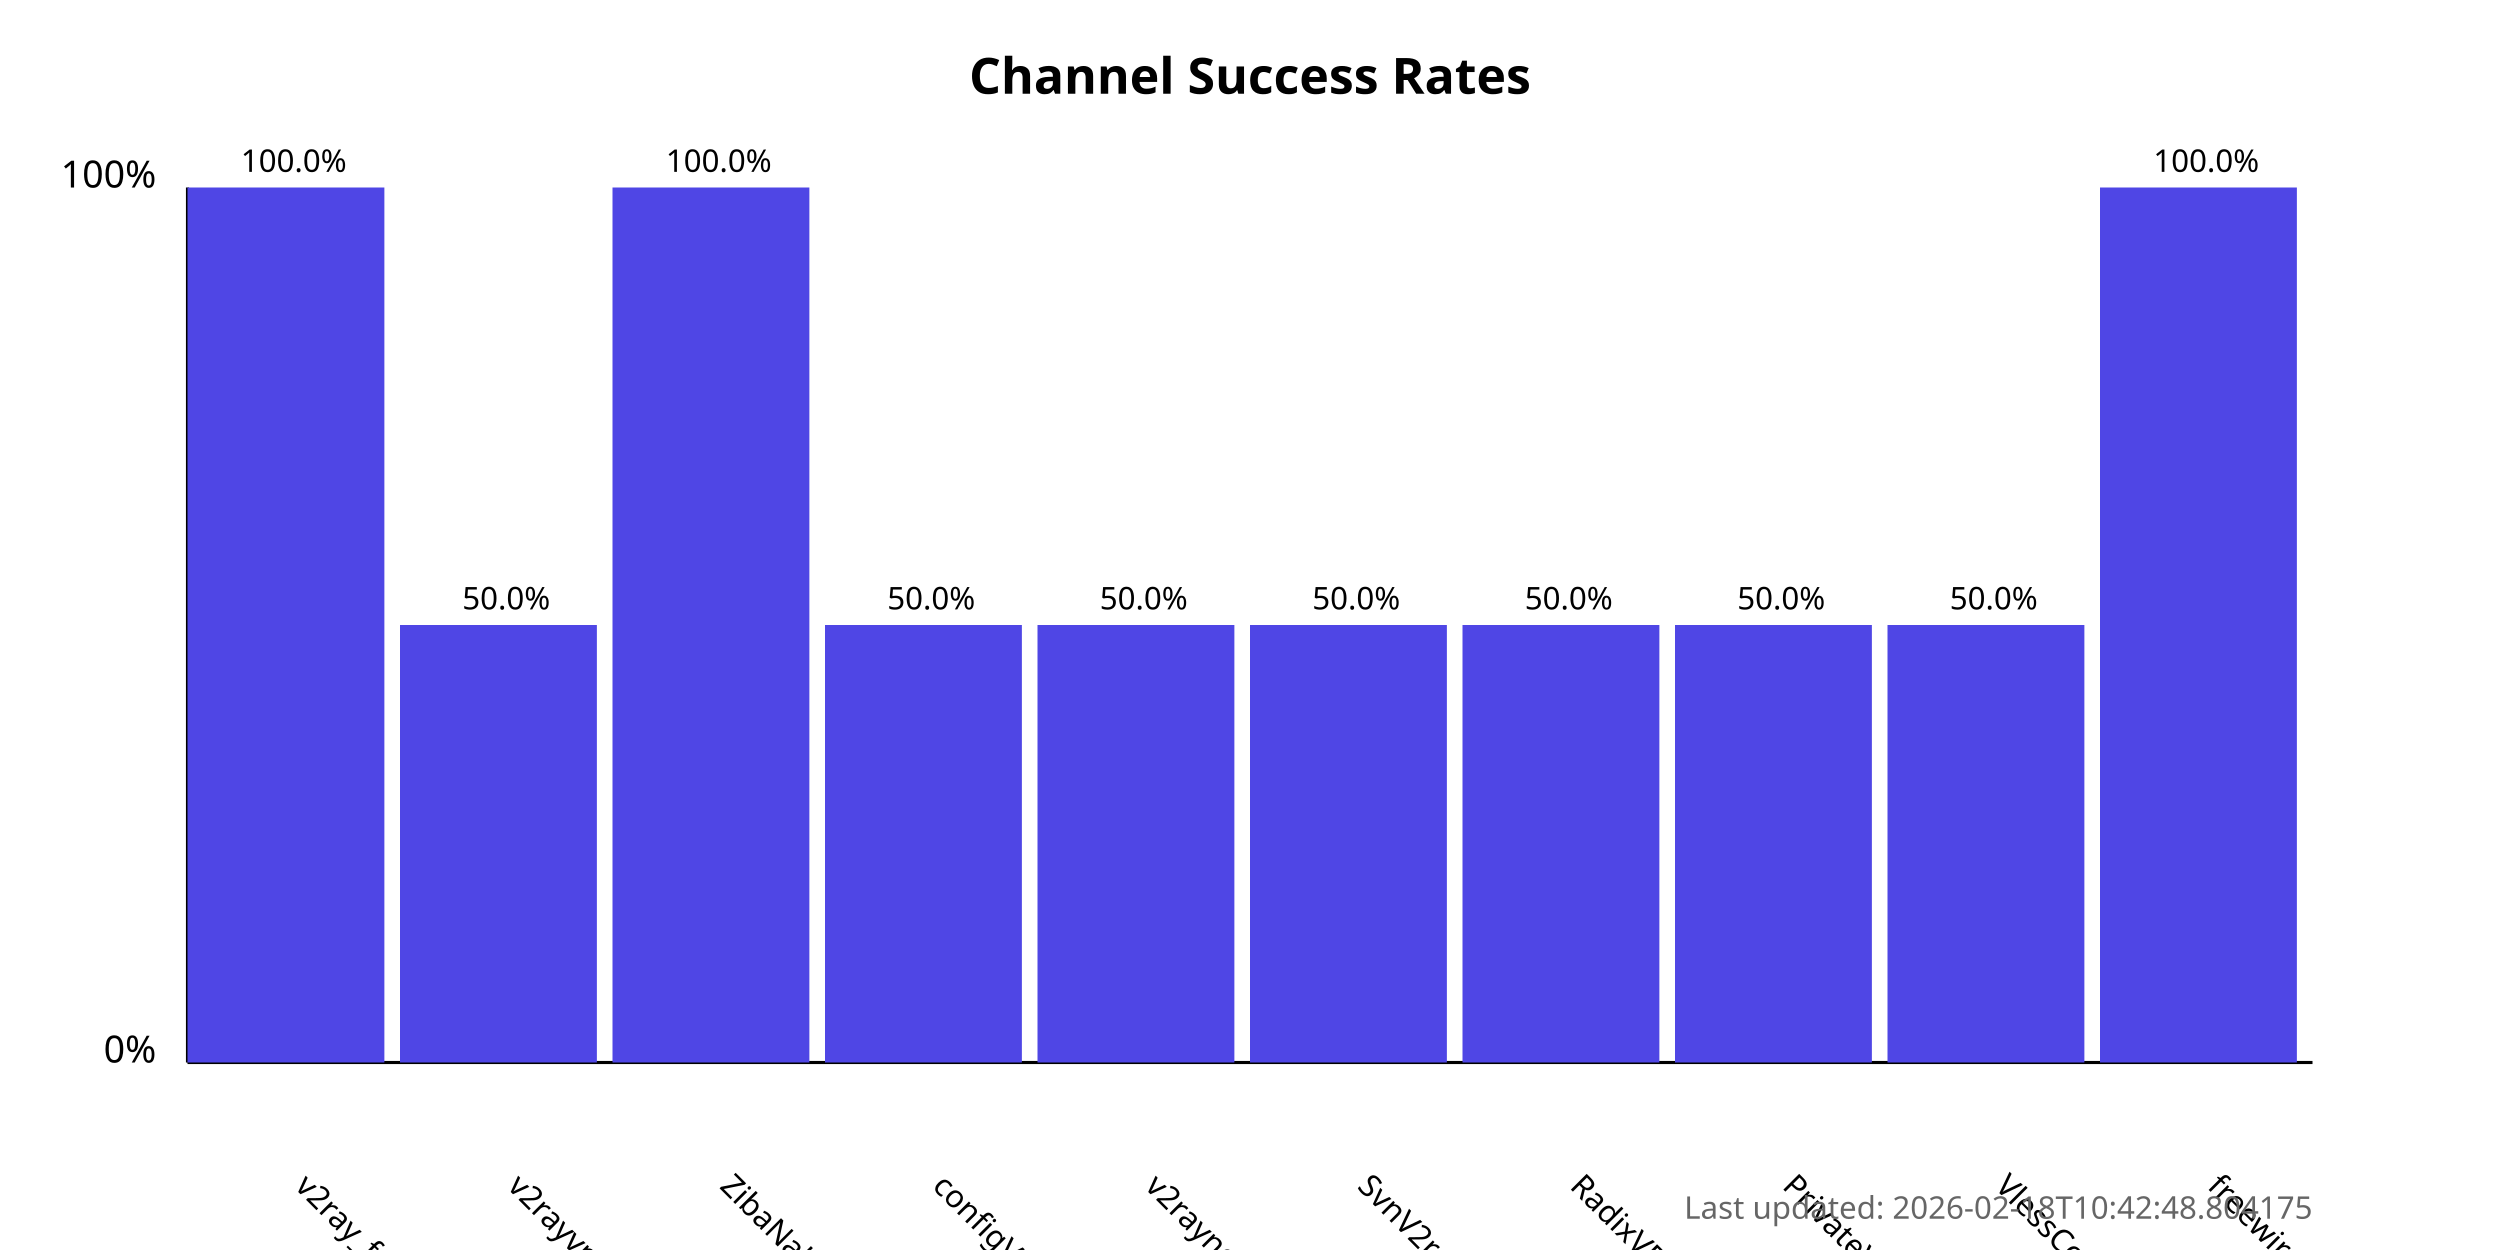
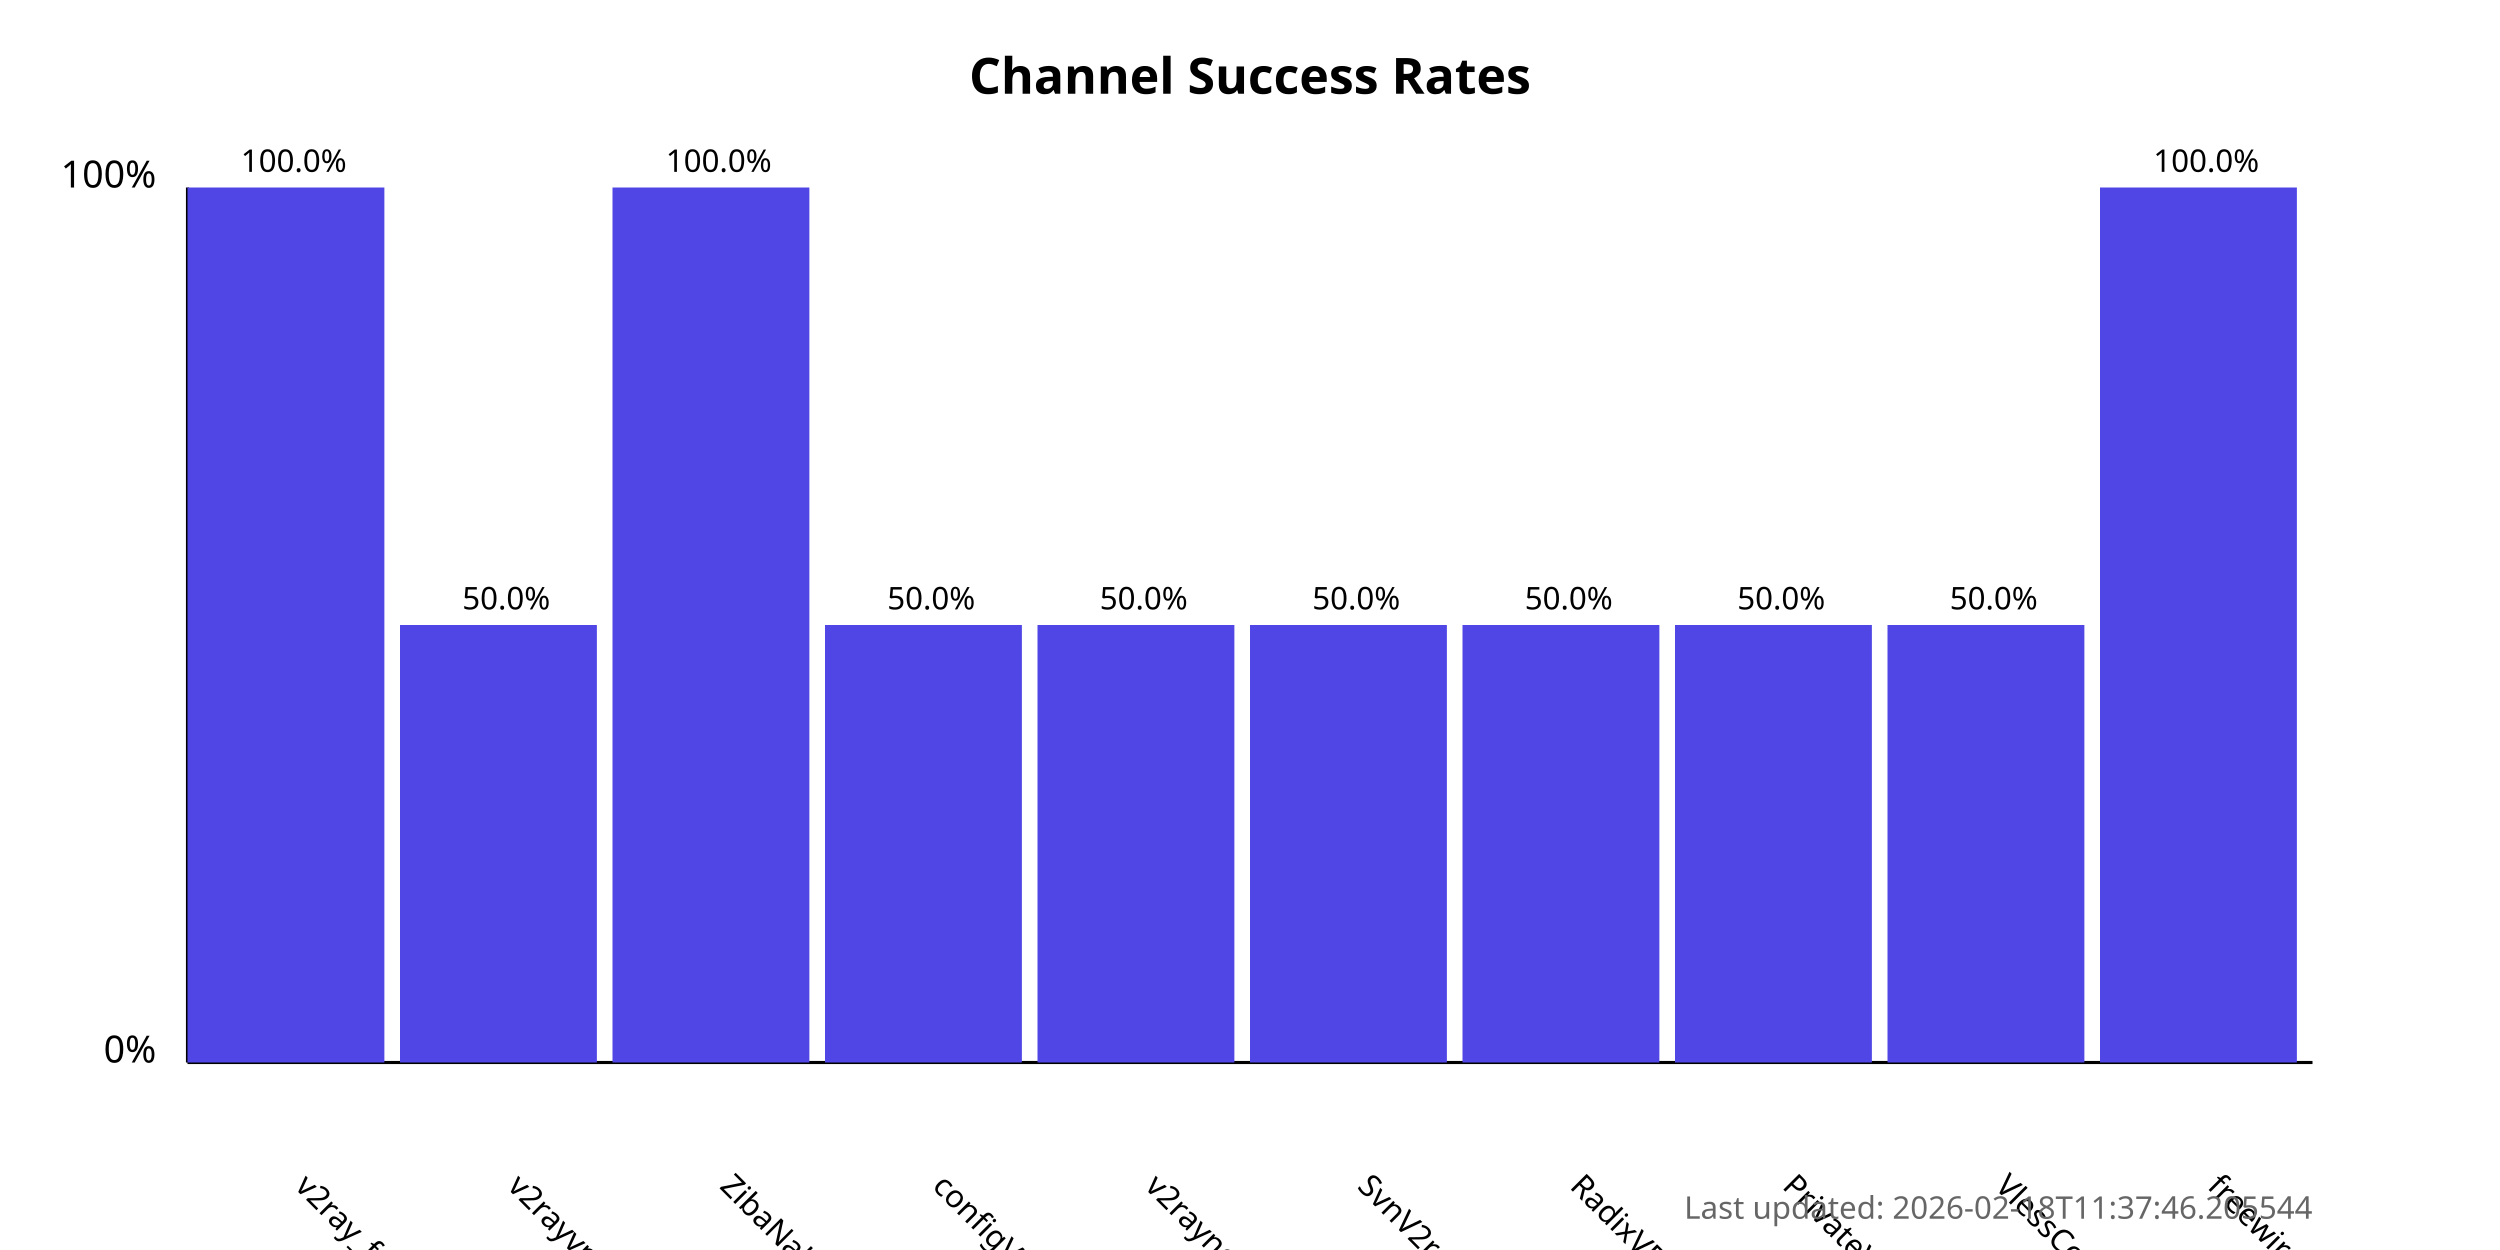
<svg xmlns="http://www.w3.org/2000/svg" width="800" height="400">
  <style>
            .chart-title { font: bold 16px sans-serif; }
            .axis-label { font: 12px sans-serif; }
            .tick-label { font: 10px sans-serif; }
            .bar { fill: #4f46e5; }
            .bar:hover { fill: #6366f1; }
            .timestamp { font: 10px sans-serif; fill: #666; }
        </style>
  <text x="400.0" y="30" text-anchor="middle" class="chart-title">
            Channel Success Rates
        </text>
  <line x1="60" y1="340" x2="60" y2="60" stroke="black" stroke-width="1" />
  <line x1="60" y1="340" x2="740" y2="340" stroke="black" stroke-width="1" />
  <text x="50" y="340" text-anchor="end" class="axis-label">0%</text>
  <text x="50" y="60" text-anchor="end" class="axis-label">100%</text>
  <g>
    <rect x="60" y="60.0" width="63.0" height="280.0" class="bar" />
    <text x="94.0" y="380" transform="rotate(45, 94.0, 380)" text-anchor="start" class="tick-label">
                v2ray_free_conf
            </text>
    <text x="94.0" y="55.0" text-anchor="middle" class="tick-label">
                100.0%
            </text>
  </g>
  <g>
    <rect x="128.0" y="200.0" width="63.0" height="140.0" class="bar" />
    <text x="162.0" y="380" transform="rotate(45, 162.0, 380)" text-anchor="start" class="tick-label">
                v2rayvpno
            </text>
    <text x="162.0" y="195.0" text-anchor="middle" class="tick-label">
                50.0%
            </text>
  </g>
  <g>
    <rect x="196.0" y="60.0" width="63.0" height="280.0" class="bar" />
    <text x="230.0" y="380" transform="rotate(45, 230.0, 380)" text-anchor="start" class="tick-label">
                ZibaNabz
            </text>
    <text x="230.0" y="55.0" text-anchor="middle" class="tick-label">
                100.0%
            </text>
  </g>
  <g>
    <rect x="264.0" y="200.0" width="63.0" height="140.0" class="bar" />
    <text x="298.0" y="380" transform="rotate(45, 298.0, 380)" text-anchor="start" class="tick-label">
                configV2rayForFree
            </text>
    <text x="298.0" y="195.0" text-anchor="middle" class="tick-label">
                50.0%
            </text>
  </g>
  <g>
    <rect x="332.0" y="200.0" width="63.0" height="140.0" class="bar" />
    <text x="366.0" y="380" transform="rotate(45, 366.0, 380)" text-anchor="start" class="tick-label">
                v2rayngvpn
            </text>
    <text x="366.0" y="195.0" text-anchor="middle" class="tick-label">
                50.0%
            </text>
  </g>
  <g>
    <rect x="400.0" y="200.0" width="63.0" height="140.0" class="bar" />
    <text x="434.0" y="380" transform="rotate(45, 434.0, 380)" text-anchor="start" class="tick-label">
                SvnV2ray
            </text>
    <text x="434.0" y="195.0" text-anchor="middle" class="tick-label">
                50.0%
            </text>
  </g>
  <g>
    <rect x="468.0" y="200.0" width="63.0" height="140.0" class="bar" />
    <text x="502.0" y="380" transform="rotate(45, 502.0, 380)" text-anchor="start" class="tick-label">
                RadixVPN
            </text>
    <text x="502.0" y="195.0" text-anchor="middle" class="tick-label">
                50.0%
            </text>
  </g>
  <g>
    <rect x="536.0" y="200.0" width="63.0" height="140.0" class="bar" />
    <text x="570.0" y="380" transform="rotate(45, 570.0, 380)" text-anchor="start" class="tick-label">
                PrivateVPNs
            </text>
    <text x="570.0" y="195.0" text-anchor="middle" class="tick-label">
                50.0%
            </text>
  </g>
  <g>
    <rect x="604.0" y="200.0" width="63.0" height="140.0" class="bar" />
    <text x="638.0" y="380" transform="rotate(45, 638.0, 380)" text-anchor="start" class="tick-label">
                VlessConfig
            </text>
    <text x="638.0" y="195.0" text-anchor="middle" class="tick-label">
                50.0%
            </text>
  </g>
  <g>
    <rect x="672.0" y="60.0" width="63.0" height="280.0" class="bar" />
    <text x="706.0" y="380" transform="rotate(45, 706.0, 380)" text-anchor="start" class="tick-label">
                freewireguard
            </text>
    <text x="706.0" y="55.0" text-anchor="middle" class="tick-label">
                100.0%
            </text>
  </g>
  <text x="740" y="390" text-anchor="end" class="timestamp">
-             Last updated: 2026-02-18T10:42:48.804175
+             Last updated: 2026-02-18T11:37:46.205544
        </text>
</svg>
